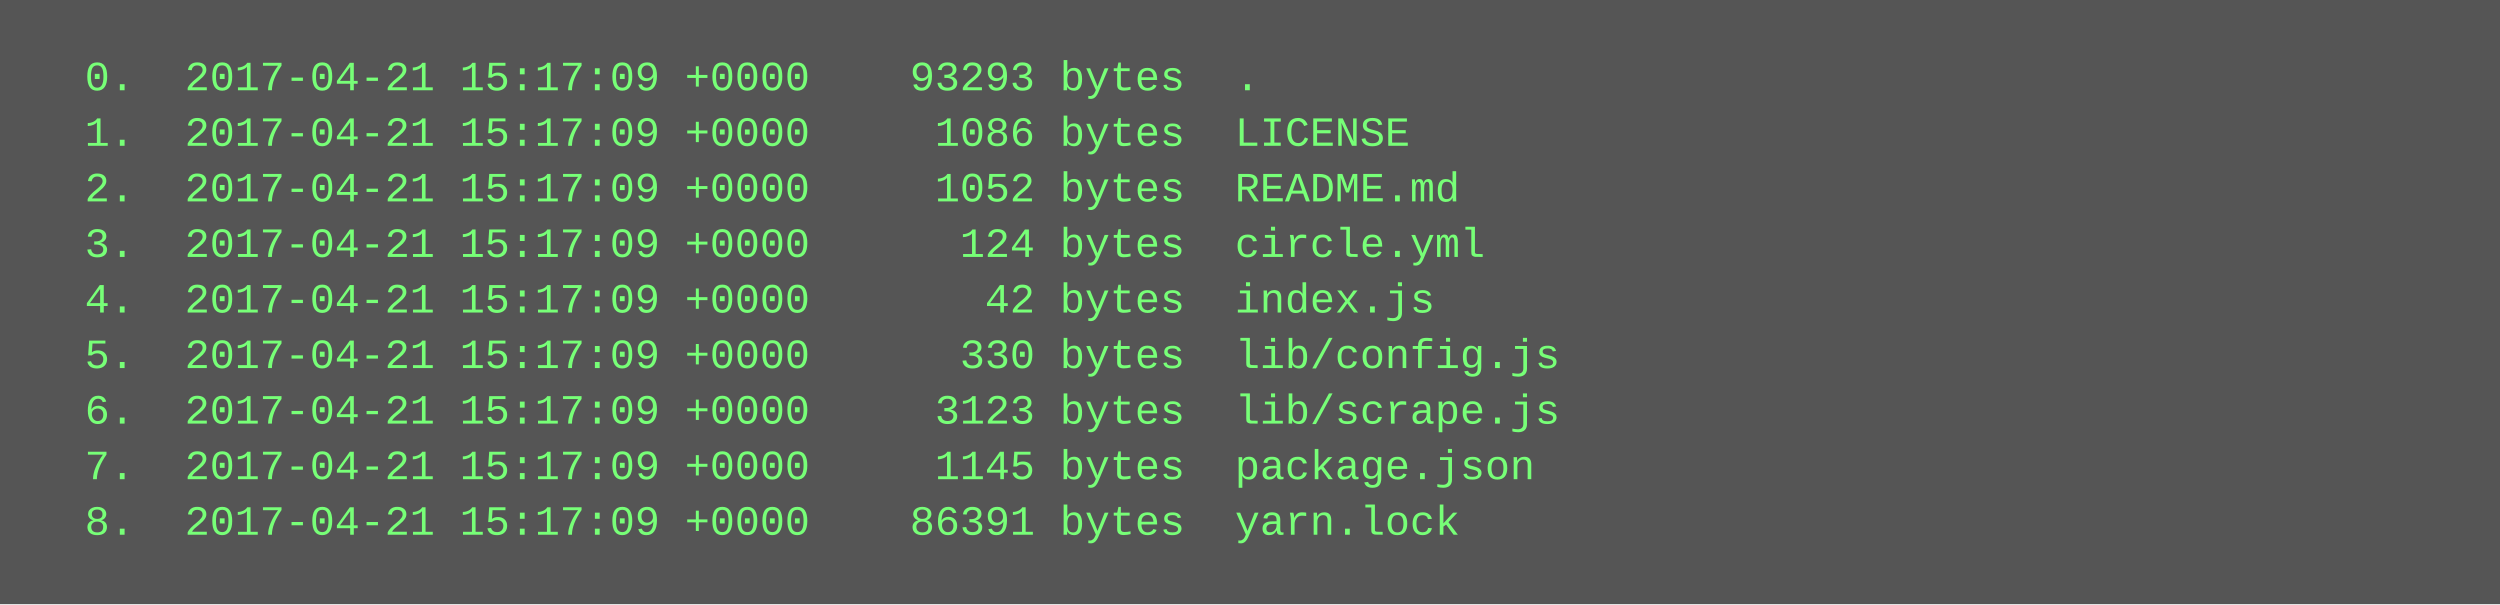
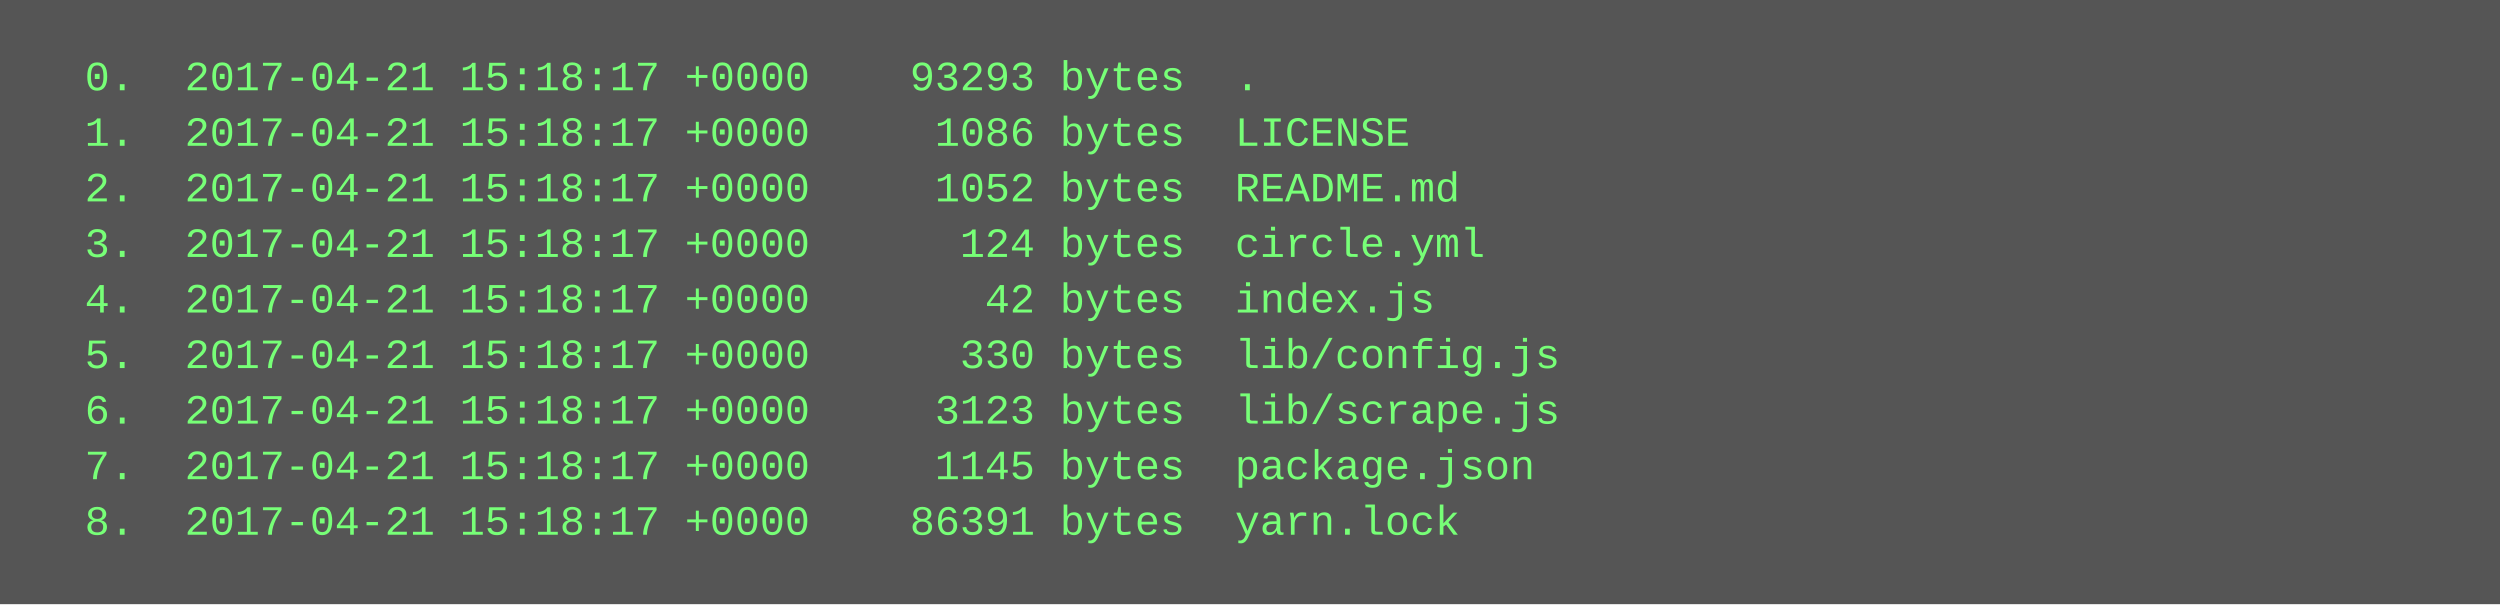
<svg xmlns="http://www.w3.org/2000/svg" height="174" width="720">
  <rect height="174" fill="#555" width="720" />
  <text fill="#7f7" font-family="Courier New" font-size="12" xml:space="preserve">
-     <tspan x="10" y="26">  0.  2017-04-21 15:17:09 +0000    93293 bytes  .</tspan>
-     <tspan x="10" y="42">  1.  2017-04-21 15:17:09 +0000     1086 bytes  LICENSE</tspan>
-     <tspan x="10" y="58">  2.  2017-04-21 15:17:09 +0000     1052 bytes  README.md</tspan>
-     <tspan x="10" y="74">  3.  2017-04-21 15:17:09 +0000      124 bytes  circle.yml</tspan>
-     <tspan x="10" y="90">  4.  2017-04-21 15:17:09 +0000       42 bytes  index.js</tspan>
-     <tspan x="10" y="106">  5.  2017-04-21 15:17:09 +0000      330 bytes  lib/config.js</tspan>
-     <tspan x="10" y="122">  6.  2017-04-21 15:17:09 +0000     3123 bytes  lib/scrape.js</tspan>
-     <tspan x="10" y="138">  7.  2017-04-21 15:17:09 +0000     1145 bytes  package.json</tspan>
-     <tspan x="10" y="154">  8.  2017-04-21 15:17:09 +0000    86391 bytes  yarn.lock</tspan>
+     <tspan x="10" y="26">  0.  2017-04-21 15:18:17 +0000    93293 bytes  .</tspan>
+     <tspan x="10" y="42">  1.  2017-04-21 15:18:17 +0000     1086 bytes  LICENSE</tspan>
+     <tspan x="10" y="58">  2.  2017-04-21 15:18:17 +0000     1052 bytes  README.md</tspan>
+     <tspan x="10" y="74">  3.  2017-04-21 15:18:17 +0000      124 bytes  circle.yml</tspan>
+     <tspan x="10" y="90">  4.  2017-04-21 15:18:17 +0000       42 bytes  index.js</tspan>
+     <tspan x="10" y="106">  5.  2017-04-21 15:18:17 +0000      330 bytes  lib/config.js</tspan>
+     <tspan x="10" y="122">  6.  2017-04-21 15:18:17 +0000     3123 bytes  lib/scrape.js</tspan>
+     <tspan x="10" y="138">  7.  2017-04-21 15:18:17 +0000     1145 bytes  package.json</tspan>
+     <tspan x="10" y="154">  8.  2017-04-21 15:18:17 +0000    86391 bytes  yarn.lock</tspan>
  </text>
</svg>
